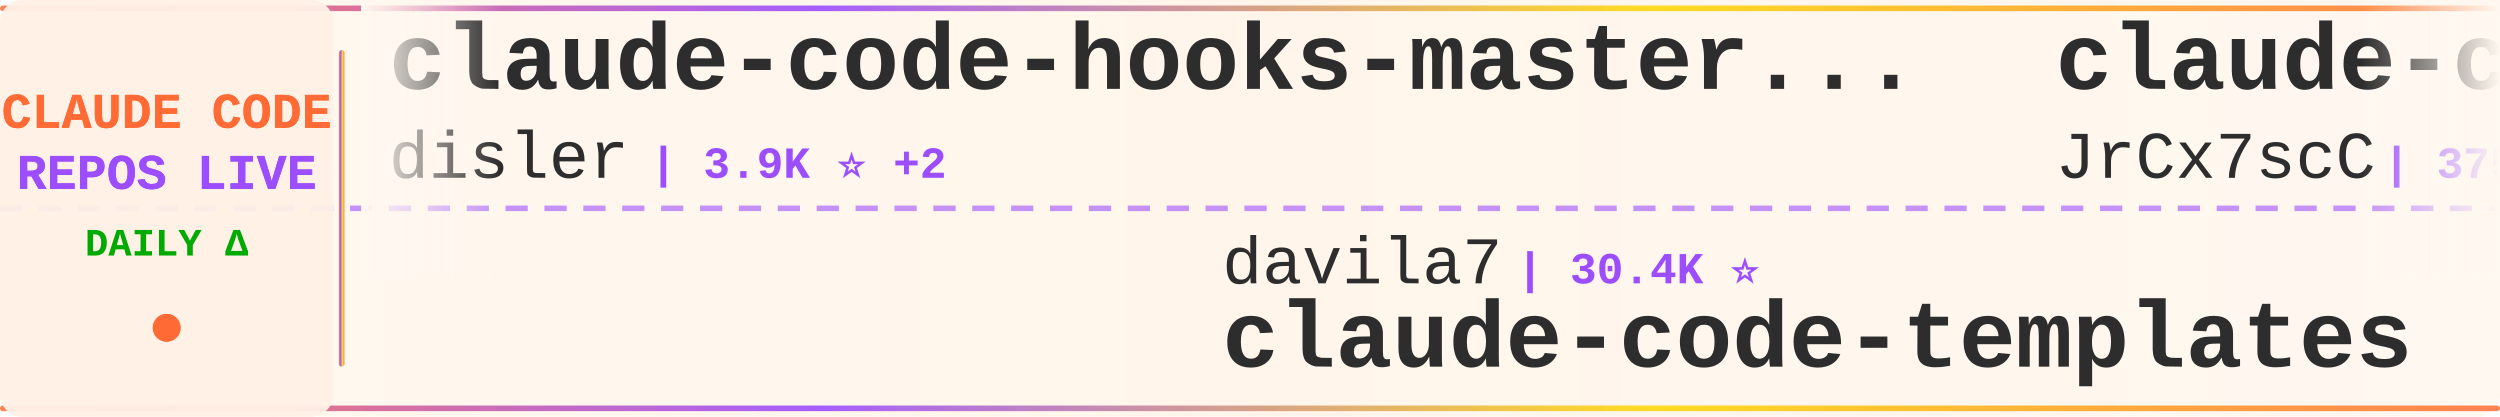
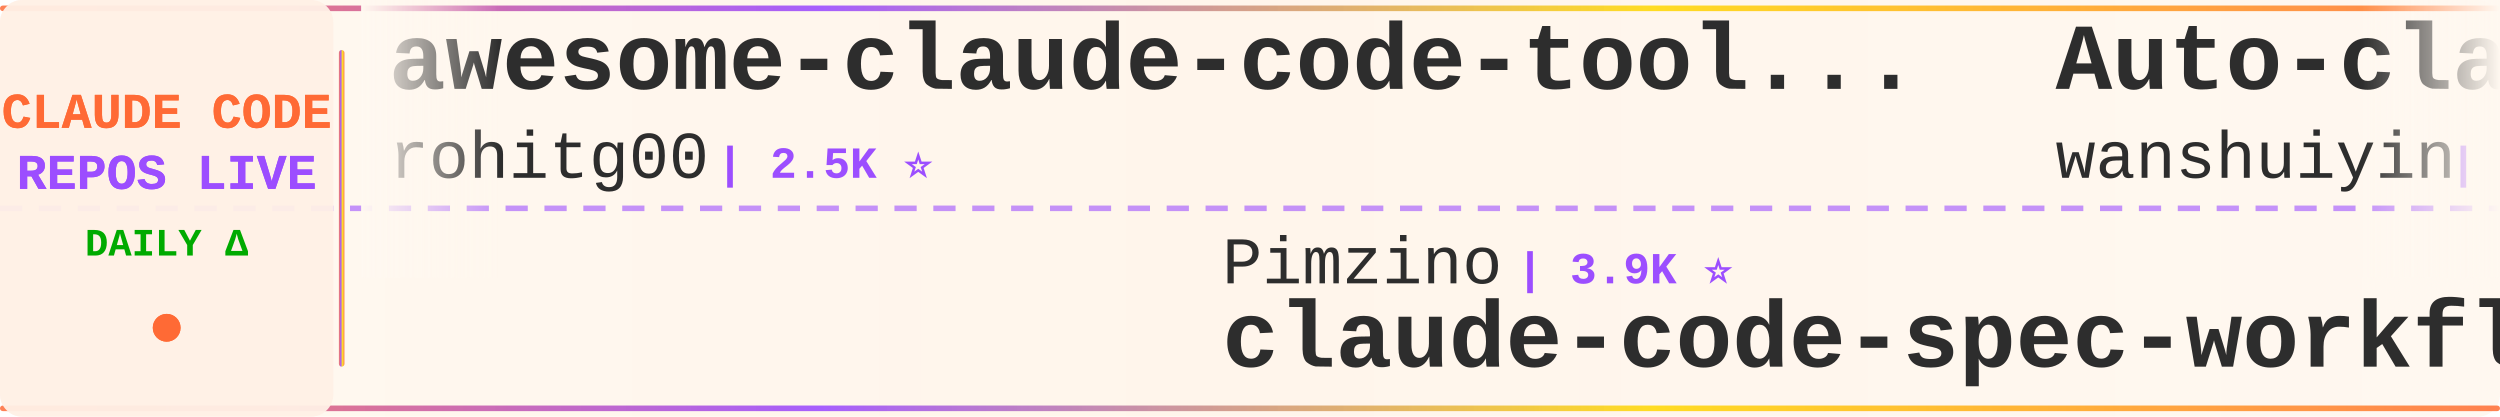
<svg xmlns="http://www.w3.org/2000/svg" width="900" height="150">
  <defs>
    <linearGradient id="tickerBg" x1="0%" y1="0%" x2="100%" y2="0%">
      <stop offset="0%" style="stop-color:#fff8f0;stop-opacity:0.98" />
      <stop offset="50%" style="stop-color:#fff5eb;stop-opacity:1" />
      <stop offset="100%" style="stop-color:#fff8f0;stop-opacity:0.98" />
    </linearGradient>
    <linearGradient id="borderGrad" x1="0%" y1="0%" x2="100%" y2="0%">
      <stop offset="0%" style="stop-color:#FF6B35;stop-opacity:0.85">
        <animate attributeName="stop-opacity" values="0.85;1;0.85" dur="2s" repeatCount="indefinite" />
      </stop>
      <stop offset="33%" style="stop-color:#9C4EFF;stop-opacity:0.9">
        <animate attributeName="stop-opacity" values="0.9;1;0.9" dur="2.2s" repeatCount="indefinite" />
      </stop>
      <stop offset="66%" style="stop-color:#FFD700;stop-opacity:0.85">
        <animate attributeName="stop-opacity" values="0.85;1;0.85" dur="1.8s" repeatCount="indefinite" />
      </stop>
      <stop offset="100%" style="stop-color:#FF6B35;stop-opacity:0.85">
        <animate attributeName="stop-opacity" values="0.85;1;0.85" dur="2s" repeatCount="indefinite" />
      </stop>
    </linearGradient>
    <filter id="textGlow">
      <feGaussianBlur stdDeviation="0.15" result="coloredBlur" />
      <feMerge>
        <feMergeNode in="coloredBlur" />
        <feMergeNode in="SourceGraphic" />
      </feMerge>
    </filter>
    <filter id="metricGlow">
      <feGaussianBlur stdDeviation="0.2" result="coloredBlur" />
      <feMerge>
        <feMergeNode in="coloredBlur" />
        <feMergeNode in="SourceGraphic" />
      </feMerge>
    </filter>
    <linearGradient id="leftFade" x1="0%" y1="0%" x2="100%" y2="0%">
      <stop offset="0%" style="stop-color:#fff8f0;stop-opacity:1" />
      <stop offset="100%" style="stop-color:#fff8f0;stop-opacity:0" />
    </linearGradient>
    <linearGradient id="rightFade" x1="0%" y1="0%" x2="100%" y2="0%">
      <stop offset="0%" style="stop-color:#fff8f0;stop-opacity:0" />
      <stop offset="100%" style="stop-color:#fff8f0;stop-opacity:1" />
    </linearGradient>
  </defs>
  <rect width="900" height="150" fill="url(#tickerBg)" rx="8" />
  <rect x="0" y="2" width="900" height="2" fill="url(#borderGrad)" rx="1" />
  <rect x="0" y="146" width="900" height="2" fill="url(#borderGrad)" rx="1" />
  <line x1="0" y1="75" x2="900" y2="75" stroke="#9C4EFF" stroke-width="2" stroke-dasharray="8 6" opacity="0.6" />
  <rect x="0" y="0" width="120" height="150" fill="#fff0e6" opacity="0.95" rx="8" />
  <text x="60" y="46" font-family="'Courier New', monospace" font-size="18" font-weight="bold" fill="#FF6B35" text-anchor="middle" filter="url(#textGlow)">
    CLAUDE CODE
  </text>
  <text x="60" y="68" font-family="'Courier New', monospace" font-size="18" font-weight="bold" fill="#9C4EFF" text-anchor="middle" filter="url(#textGlow)">
    REPOS LIVE
  </text>
  <text x="60" y="92" font-family="'Courier New', monospace" font-size="14" font-weight="bold" fill="#00aa00" text-anchor="middle">
    DAILY Δ
  </text>
  <circle cx="60" cy="118" r="5" fill="#FF6B35" filter="url(#metricGlow)">
    <animate attributeName="r" values="4;6;4" dur="1.5s" repeatCount="indefinite" />
    <animate attributeName="opacity" values="0.6;1;0.6" dur="1.5s" repeatCount="indefinite" />
  </circle>
  <rect x="122" y="18" width="2" height="114" fill="url(#borderGrad)" rx="1" />
  <clipPath id="tickerClip">
    <rect x="130" y="0" width="770" height="150" />
  </clipPath>
  <g clip-path="url(#tickerClip)">
    <g id="tickerItems">
      <animateTransform attributeName="transform" attributeType="XML" type="translate" from="0 0" to="-3000 0" dur="54s" repeatCount="indefinite" />
      <g transform="translate(0, 0)">
-         <text x="140" y="32" font-family="'Courier New', monospace" font-size="34" font-weight="bold" fill="#2d2d2d">claude-code-hooks-master...</text>
-         <text x="140" y="64" font-family="'Courier New', monospace" font-size="24" font-weight="normal" fill="#2d2d2d" opacity="1.0">disler</text>
-         <text x="234" y="64" font-family="'Courier New', monospace" font-size="16" font-weight="bold" fill="#9C4EFF"> | 3.9K ⭐ +2</text>
+         <text x="140" y="32" font-family="'Courier New', monospace" font-size="34" font-weight="bold" fill="#2d2d2d">awesome-claude-code-tool...</text>
+         <text x="140" y="64" font-family="'Courier New', monospace" font-size="24" font-weight="normal" fill="#2d2d2d" opacity="1.0">rohitg00</text>
+         <text x="258" y="64" font-family="'Courier New', monospace" font-size="16" font-weight="bold" fill="#9C4EFF"> | 2.5K ⭐</text>
      </g>
      <g transform="translate(300, 0)">
-         <text x="140" y="102" font-family="'Courier New', monospace" font-size="24" font-weight="normal" fill="#2d2d2d" opacity="1.0">davila7</text>
-         <text x="246" y="102" font-family="'Courier New', monospace" font-size="16" font-weight="bold" fill="#9C4EFF"> | 30.4K ⭐</text>
-         <text x="140" y="132" font-family="'Courier New', monospace" font-size="34" font-weight="bold" fill="#2d2d2d">claude-code-templates</text>
+         <text x="140" y="102" font-family="'Courier New', monospace" font-size="24" font-weight="normal" fill="#2d2d2d" opacity="1.0">Pimzino</text>
+         <text x="246" y="102" font-family="'Courier New', monospace" font-size="16" font-weight="bold" fill="#9C4EFF"> | 3.9K ⭐</text>
+         <text x="140" y="132" font-family="'Courier New', monospace" font-size="34" font-weight="bold" fill="#2d2d2d">claude-code-spec-workflo...</text>
      </g>
      <g transform="translate(600, 0)">
-         <text x="140" y="32" font-family="'Courier New', monospace" font-size="34" font-weight="bold" fill="#2d2d2d">claude-code-source</text>
-         <text x="140" y="64" font-family="'Courier New', monospace" font-size="24" font-weight="normal" fill="#2d2d2d" opacity="1.0">JrCx7scC</text>
-         <text x="258" y="64" font-family="'Courier New', monospace" font-size="16" font-weight="bold" fill="#9C4EFF"> | 375 ⭐ +1</text>
+         <text x="140" y="32" font-family="'Courier New', monospace" font-size="34" font-weight="bold" fill="#2d2d2d">Auto-claude-code-researc...</text>
+         <text x="140" y="64" font-family="'Courier New', monospace" font-size="24" font-weight="normal" fill="#2d2d2d" opacity="1.0">wanshuiyin</text>
+         <text x="282" y="64" font-family="'Courier New', monospace" font-size="16" font-weight="bold" fill="#9C4EFF"> | 15.2K ⭐ +47</text>
      </g>
      <g transform="translate(900, 0)">
-         <text x="140" y="102" font-family="'Courier New', monospace" font-size="24" font-weight="normal" fill="#2d2d2d" opacity="1.0">digitalsamba</text>
-         <text x="306" y="102" font-family="'Courier New', monospace" font-size="16" font-weight="bold" fill="#9C4EFF"> | 2.0K ⭐ +1</text>
-         <text x="140" y="132" font-family="'Courier New', monospace" font-size="34" font-weight="bold" fill="#2d2d2d">claude-code-video-toolki...</text>
+         <text x="140" y="102" font-family="'Courier New', monospace" font-size="24" font-weight="normal" fill="#2d2d2d" opacity="1.0">affaan-m</text>
+         <text x="258" y="102" font-family="'Courier New', monospace" font-size="16" font-weight="bold" fill="#9C4EFF"> | 243.0K ⭐ +26</text>
+         <text x="140" y="132" font-family="'Courier New', monospace" font-size="34" font-weight="bold" fill="#2d2d2d">ECC</text>
      </g>
      <g transform="translate(1200, 0)">
+         <text x="140" y="32" font-family="'Courier New', monospace" font-size="34" font-weight="bold" fill="#2d2d2d">my-claude-code-setup</text>
+         <text x="140" y="64" font-family="'Courier New', monospace" font-size="24" font-weight="normal" fill="#2d2d2d" opacity="1.0">centminmod</text>
+         <text x="282" y="64" font-family="'Courier New', monospace" font-size="16" font-weight="bold" fill="#9C4EFF"> | 2.6K ⭐ +1</text>
+       </g>
+       <g transform="translate(1500, 0)">
+         <text x="140" y="102" font-family="'Courier New', monospace" font-size="24" font-weight="normal" fill="#2d2d2d" opacity="1.0">anthropics</text>
+         <text x="282" y="102" font-family="'Courier New', monospace" font-size="16" font-weight="bold" fill="#9C4EFF"> | 956 ⭐</text>
+         <text x="140" y="132" font-family="'Courier New', monospace" font-size="34" font-weight="bold" fill="#2d2d2d">claude-code-base-action</text>
+       </g>
+       <g transform="translate(1800, 0)">
+         <text x="140" y="32" font-family="'Courier New', monospace" font-size="34" font-weight="bold" fill="#2d2d2d">claude-code-guide</text>
+         <text x="140" y="64" font-family="'Courier New', monospace" font-size="24" font-weight="normal" fill="#2d2d2d" opacity="1.0">zebbern</text>
+         <text x="246" y="64" font-family="'Courier New', monospace" font-size="16" font-weight="bold" fill="#9C4EFF"> | 4.6K ⭐</text>
+       </g>
+       <g transform="translate(2100, 0)">
+         <text x="140" y="102" font-family="'Courier New', monospace" font-size="24" font-weight="normal" fill="#2d2d2d" opacity="1.0">multica-ai</text>
+         <text x="282" y="102" font-family="'Courier New', monospace" font-size="16" font-weight="bold" fill="#9C4EFF"> | 206.8K ⭐ +100</text>
+         <text x="140" y="132" font-family="'Courier New', monospace" font-size="34" font-weight="bold" fill="#2d2d2d">andrej-karpathy-skills</text>
+       </g>
+       <g transform="translate(2400, 0)">
        <text x="140" y="32" font-family="'Courier New', monospace" font-size="34" font-weight="bold" fill="#2d2d2d">claude_codex_bridge</text>
        <text x="140" y="64" font-family="'Courier New', monospace" font-size="24" font-weight="normal" fill="#2d2d2d" opacity="1.0">SeemSeam</text>
        <text x="258" y="64" font-family="'Courier New', monospace" font-size="16" font-weight="bold" fill="#9C4EFF"> | 3.4K ⭐</text>
      </g>
-       <g transform="translate(1500, 0)">
-         <text x="140" y="102" font-family="'Courier New', monospace" font-size="24" font-weight="normal" fill="#2d2d2d" opacity="1.0">guanshan</text>
-         <text x="258" y="102" font-family="'Courier New', monospace" font-size="16" font-weight="bold" fill="#9C4EFF"> | 61 ⭐</text>
-         <text x="140" y="132" font-family="'Courier New', monospace" font-size="34" font-weight="bold" fill="#2d2d2d">ClaudeCode</text>
-       </g>
-       <g transform="translate(1800, 0)">
-         <text x="140" y="32" font-family="'Courier New', monospace" font-size="34" font-weight="bold" fill="#2d2d2d">claude-code-security-rev...</text>
-         <text x="140" y="64" font-family="'Courier New', monospace" font-size="24" font-weight="normal" fill="#2d2d2d" opacity="1.0">anthropics</text>
-         <text x="282" y="64" font-family="'Courier New', monospace" font-size="16" font-weight="bold" fill="#9C4EFF"> | 6.0K ⭐ +4</text>
-       </g>
-       <g transform="translate(2100, 0)">
-         <text x="140" y="102" font-family="'Courier New', monospace" font-size="24" font-weight="normal" fill="#2d2d2d" opacity="1.0">Maciek-roboblog</text>
-         <text x="342" y="102" font-family="'Courier New', monospace" font-size="16" font-weight="bold" fill="#9C4EFF"> | 8.7K ⭐ +2</text>
-         <text x="140" y="132" font-family="'Courier New', monospace" font-size="34" font-weight="bold" fill="#2d2d2d">Claude-Code-Usage-Monito...</text>
-       </g>
-       <g transform="translate(2400, 0)">
-         <text x="140" y="32" font-family="'Courier New', monospace" font-size="34" font-weight="bold" fill="#2d2d2d">free-claude-code</text>
-         <text x="140" y="64" font-family="'Courier New', monospace" font-size="24" font-weight="normal" fill="#2d2d2d" opacity="1.0">Alishahryar1</text>
-         <text x="306" y="64" font-family="'Courier New', monospace" font-size="16" font-weight="bold" fill="#9C4EFF"> | 49.3K ⭐ +137</text>
-       </g>
      <g transform="translate(2700, 0)">
-         <text x="140" y="102" font-family="'Courier New', monospace" font-size="24" font-weight="normal" fill="#2d2d2d" opacity="1.0">disler</text>
-         <text x="234" y="102" font-family="'Courier New', monospace" font-size="16" font-weight="bold" fill="#9C4EFF"> | 1.6K ⭐ +2</text>
-         <text x="140" y="132" font-family="'Courier New', monospace" font-size="34" font-weight="bold" fill="#2d2d2d">pi-vs-claude-code</text>
+         <text x="140" y="102" font-family="'Courier New', monospace" font-size="24" font-weight="normal" fill="#2d2d2d" opacity="1.0">https-deeplearning-ai</text>
+         <text x="414" y="102" font-family="'Courier New', monospace" font-size="16" font-weight="bold" fill="#9C4EFF"> | 544 ⭐</text>
+         <text x="140" y="132" font-family="'Courier New', monospace" font-size="34" font-weight="bold" fill="#2d2d2d">sc-claude-code-files</text>
      </g>
      <g transform="translate(3000, 0)">
-         <text x="140" y="32" font-family="'Courier New', monospace" font-size="34" font-weight="bold" fill="#2d2d2d">claude-code-hooks-master...</text>
-         <text x="140" y="64" font-family="'Courier New', monospace" font-size="24" font-weight="normal" fill="#2d2d2d" opacity="1.0">disler</text>
-         <text x="234" y="64" font-family="'Courier New', monospace" font-size="16" font-weight="bold" fill="#9C4EFF"> | 3.9K ⭐ +2</text>
+         <text x="140" y="32" font-family="'Courier New', monospace" font-size="34" font-weight="bold" fill="#2d2d2d">awesome-claude-code-tool...</text>
+         <text x="140" y="64" font-family="'Courier New', monospace" font-size="24" font-weight="normal" fill="#2d2d2d" opacity="1.0">rohitg00</text>
+         <text x="258" y="64" font-family="'Courier New', monospace" font-size="16" font-weight="bold" fill="#9C4EFF"> | 2.5K ⭐</text>
      </g>
      <g transform="translate(3300, 0)">
-         <text x="140" y="102" font-family="'Courier New', monospace" font-size="24" font-weight="normal" fill="#2d2d2d" opacity="1.0">davila7</text>
-         <text x="246" y="102" font-family="'Courier New', monospace" font-size="16" font-weight="bold" fill="#9C4EFF"> | 30.4K ⭐</text>
-         <text x="140" y="132" font-family="'Courier New', monospace" font-size="34" font-weight="bold" fill="#2d2d2d">claude-code-templates</text>
+         <text x="140" y="102" font-family="'Courier New', monospace" font-size="24" font-weight="normal" fill="#2d2d2d" opacity="1.0">Pimzino</text>
+         <text x="246" y="102" font-family="'Courier New', monospace" font-size="16" font-weight="bold" fill="#9C4EFF"> | 3.9K ⭐</text>
+         <text x="140" y="132" font-family="'Courier New', monospace" font-size="34" font-weight="bold" fill="#2d2d2d">claude-code-spec-workflo...</text>
      </g>
      <g transform="translate(3600, 0)">
-         <text x="140" y="32" font-family="'Courier New', monospace" font-size="34" font-weight="bold" fill="#2d2d2d">claude-code-source</text>
-         <text x="140" y="64" font-family="'Courier New', monospace" font-size="24" font-weight="normal" fill="#2d2d2d" opacity="1.0">JrCx7scC</text>
-         <text x="258" y="64" font-family="'Courier New', monospace" font-size="16" font-weight="bold" fill="#9C4EFF"> | 375 ⭐ +1</text>
+         <text x="140" y="32" font-family="'Courier New', monospace" font-size="34" font-weight="bold" fill="#2d2d2d">Auto-claude-code-researc...</text>
+         <text x="140" y="64" font-family="'Courier New', monospace" font-size="24" font-weight="normal" fill="#2d2d2d" opacity="1.0">wanshuiyin</text>
+         <text x="282" y="64" font-family="'Courier New', monospace" font-size="16" font-weight="bold" fill="#9C4EFF"> | 15.2K ⭐ +47</text>
      </g>
      <g transform="translate(3900, 0)">
-         <text x="140" y="102" font-family="'Courier New', monospace" font-size="24" font-weight="normal" fill="#2d2d2d" opacity="1.0">digitalsamba</text>
-         <text x="306" y="102" font-family="'Courier New', monospace" font-size="16" font-weight="bold" fill="#9C4EFF"> | 2.0K ⭐ +1</text>
-         <text x="140" y="132" font-family="'Courier New', monospace" font-size="34" font-weight="bold" fill="#2d2d2d">claude-code-video-toolki...</text>
+         <text x="140" y="102" font-family="'Courier New', monospace" font-size="24" font-weight="normal" fill="#2d2d2d" opacity="1.0">affaan-m</text>
+         <text x="258" y="102" font-family="'Courier New', monospace" font-size="16" font-weight="bold" fill="#9C4EFF"> | 243.0K ⭐ +26</text>
+         <text x="140" y="132" font-family="'Courier New', monospace" font-size="34" font-weight="bold" fill="#2d2d2d">ECC</text>
      </g>
    </g>
  </g>
  <rect x="130" y="0" width="50" height="100" fill="url(#leftFade)" />
  <rect x="850" y="0" width="50" height="100" fill="url(#rightFade)" />
</svg>
